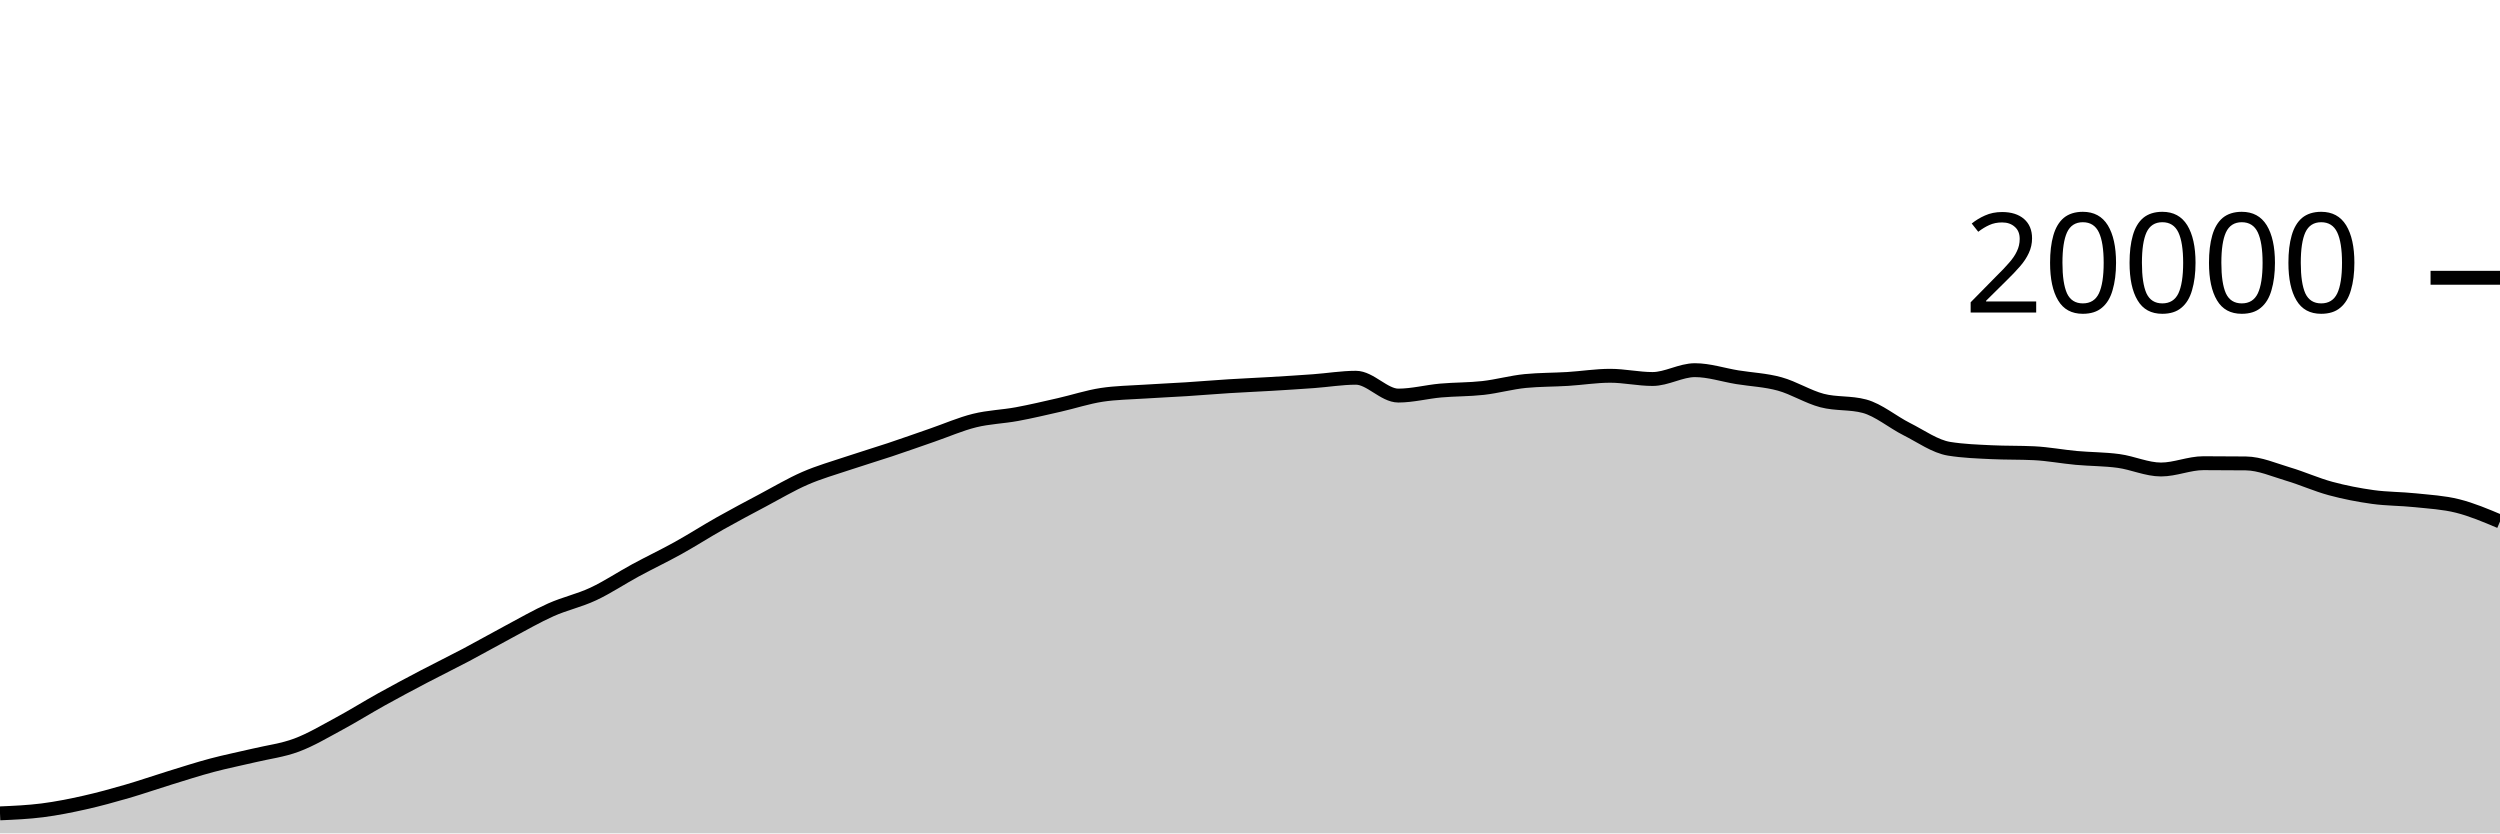
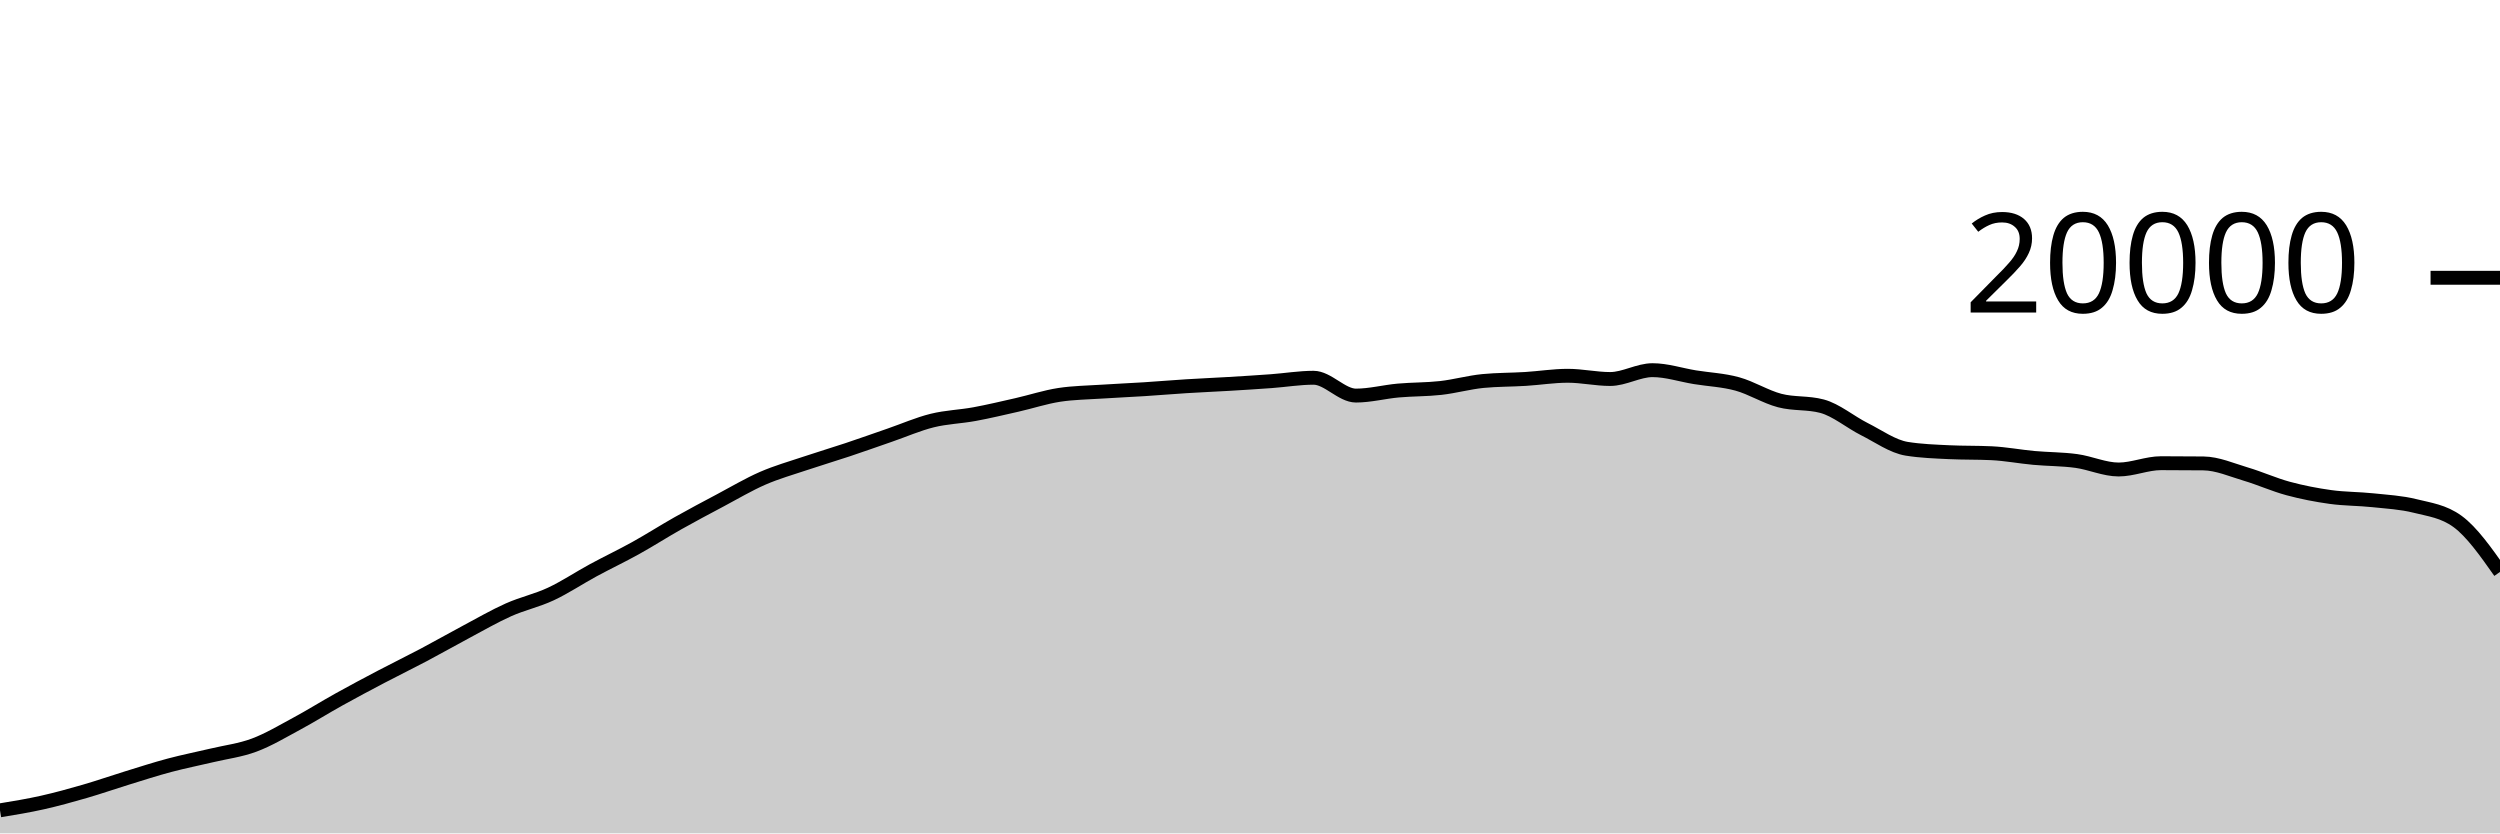
<svg xmlns="http://www.w3.org/2000/svg" viewBox="0 0 180 60">
  <g transform="translate(0,20)">
-     <path class="area" fill="rgba(0, 0, 0, 0.2)" d="M0,38.562C1.017,38.518,2.034,38.474,3.051,38.344C4.068,38.214,5.085,38.01,6.102,37.782C7.119,37.554,8.136,37.273,9.153,36.978C10.169,36.683,11.186,36.327,12.203,36.014C13.22,35.701,14.237,35.371,15.254,35.1C16.271,34.829,17.288,34.63,18.305,34.388C19.322,34.146,20.339,34.026,21.356,33.646C22.373,33.266,23.39,32.658,24.407,32.11C25.424,31.562,26.441,30.925,27.458,30.36C28.475,29.795,29.492,29.254,30.508,28.72C31.525,28.186,32.542,27.692,33.559,27.154C34.576,26.616,35.593,26.035,36.61,25.494C37.627,24.953,38.644,24.362,39.661,23.908C40.678,23.454,41.695,23.243,42.712,22.768C43.729,22.293,44.746,21.611,45.763,21.06C46.78,20.509,47.797,20.028,48.814,19.464C49.831,18.9,50.847,18.247,51.864,17.674C52.881,17.101,53.898,16.564,54.915,16.024C55.932,15.484,56.949,14.879,57.966,14.436C58.983,13.993,60,13.708,61.017,13.366C62.034,13.024,63.051,12.723,64.068,12.384C65.085,12.045,66.102,11.681,67.119,11.33C68.136,10.979,69.153,10.532,70.169,10.28C71.186,10.028,72.203,10.004,73.22,9.816C74.237,9.628,75.254,9.385,76.271,9.154C77.288,8.923,78.305,8.585,79.322,8.43C80.339,8.275,81.356,8.266,82.373,8.198C83.39,8.13,84.407,8.089,85.424,8.024C86.441,7.959,87.458,7.872,88.475,7.808C89.492,7.744,90.508,7.703,91.525,7.642C92.542,7.581,93.559,7.518,94.576,7.444C95.593,7.37,96.61,7.198,97.627,7.198C98.644,7.198,99.661,8.482,100.678,8.482C101.695,8.482,102.712,8.209,103.729,8.118C104.746,8.027,105.763,8.048,106.78,7.934C107.797,7.82,108.814,7.531,109.831,7.432C110.847,7.333,111.864,7.347,112.881,7.284C113.898,7.221,114.915,7.056,115.932,7.056C116.949,7.056,117.966,7.288,118.983,7.288C120,7.288,121.017,6.652,122.034,6.652C123.051,6.652,124.068,6.995,125.085,7.16C126.102,7.325,127.119,7.364,128.136,7.644C129.153,7.924,130.169,8.571,131.186,8.838C132.203,9.105,133.22,8.974,134.237,9.246C135.254,9.518,136.271,10.387,137.288,10.898C138.305,11.409,139.322,12.148,140.339,12.312C141.356,12.476,142.373,12.509,143.39,12.558C144.407,12.607,145.424,12.583,146.441,12.632C147.458,12.681,148.475,12.877,149.492,12.97C150.508,13.063,151.525,13.051,152.542,13.19C153.559,13.329,154.576,13.804,155.593,13.804C156.61,13.804,157.627,13.35,158.644,13.35C159.661,13.35,160.678,13.355,161.695,13.366C162.712,13.377,163.729,13.833,164.746,14.134C165.763,14.435,166.78,14.897,167.797,15.172C168.814,15.447,169.831,15.643,170.847,15.784C171.864,15.925,172.881,15.91,173.898,16.018C174.915,16.126,175.932,16.177,176.949,16.432C177.966,16.687,178.983,17.117,180,17.548L180,40C178.983,40,177.966,40,176.949,40C175.932,40,174.915,40,173.898,40C172.881,40,171.864,40,170.847,40C169.831,40,168.814,40,167.797,40C166.78,40,165.763,40,164.746,40C163.729,40,162.712,40,161.695,40C160.678,40,159.661,40,158.644,40C157.627,40,156.61,40,155.593,40C154.576,40,153.559,40,152.542,40C151.525,40,150.508,40,149.492,40C148.475,40,147.458,40,146.441,40C145.424,40,144.407,40,143.39,40C142.373,40,141.356,40,140.339,40C139.322,40,138.305,40,137.288,40C136.271,40,135.254,40,134.237,40C133.22,40,132.203,40,131.186,40C130.169,40,129.153,40,128.136,40C127.119,40,126.102,40,125.085,40C124.068,40,123.051,40,122.034,40C121.017,40,120,40,118.983,40C117.966,40,116.949,40,115.932,40C114.915,40,113.898,40,112.881,40C111.864,40,110.847,40,109.831,40C108.814,40,107.797,40,106.78,40C105.763,40,104.746,40,103.729,40C102.712,40,101.695,40,100.678,40C99.661,40,98.644,40,97.627,40C96.61,40,95.593,40,94.576,40C93.559,40,92.542,40,91.525,40C90.508,40,89.492,40,88.475,40C87.458,40,86.441,40,85.424,40C84.407,40,83.39,40,82.373,40C81.356,40,80.339,40,79.322,40C78.305,40,77.288,40,76.271,40C75.254,40,74.237,40,73.22,40C72.203,40,71.186,40,70.169,40C69.153,40,68.136,40,67.119,40C66.102,40,65.085,40,64.068,40C63.051,40,62.034,40,61.017,40C60,40,58.983,40,57.966,40C56.949,40,55.932,40,54.915,40C53.898,40,52.881,40,51.864,40C50.847,40,49.831,40,48.814,40C47.797,40,46.78,40,45.763,40C44.746,40,43.729,40,42.712,40C41.695,40,40.678,40,39.661,40C38.644,40,37.627,40,36.61,40C35.593,40,34.576,40,33.559,40C32.542,40,31.525,40,30.508,40C29.492,40,28.475,40,27.458,40C26.441,40,25.424,40,24.407,40C23.39,40,22.373,40,21.356,40C20.339,40,19.322,40,18.305,40C17.288,40,16.271,40,15.254,40C14.237,40,13.22,40,12.203,40C11.186,40,10.169,40,9.153,40C8.136,40,7.119,40,6.102,40C5.085,40,4.068,40,3.051,40C2.034,40,1.017,40,0,40Z" />
-     <path class="line" stroke="black" fill="none" d="M0,38.562C1.017,38.518,2.034,38.474,3.051,38.344C4.068,38.214,5.085,38.01,6.102,37.782C7.119,37.554,8.136,37.273,9.153,36.978C10.169,36.683,11.186,36.327,12.203,36.014C13.22,35.701,14.237,35.371,15.254,35.1C16.271,34.829,17.288,34.63,18.305,34.388C19.322,34.146,20.339,34.026,21.356,33.646C22.373,33.266,23.39,32.658,24.407,32.11C25.424,31.562,26.441,30.925,27.458,30.36C28.475,29.795,29.492,29.254,30.508,28.72C31.525,28.186,32.542,27.692,33.559,27.154C34.576,26.616,35.593,26.035,36.61,25.494C37.627,24.953,38.644,24.362,39.661,23.908C40.678,23.454,41.695,23.243,42.712,22.768C43.729,22.293,44.746,21.611,45.763,21.06C46.78,20.509,47.797,20.028,48.814,19.464C49.831,18.9,50.847,18.247,51.864,17.674C52.881,17.101,53.898,16.564,54.915,16.024C55.932,15.484,56.949,14.879,57.966,14.436C58.983,13.993,60,13.708,61.017,13.366C62.034,13.024,63.051,12.723,64.068,12.384C65.085,12.045,66.102,11.681,67.119,11.33C68.136,10.979,69.153,10.532,70.169,10.28C71.186,10.028,72.203,10.004,73.22,9.816C74.237,9.628,75.254,9.385,76.271,9.154C77.288,8.923,78.305,8.585,79.322,8.43C80.339,8.275,81.356,8.266,82.373,8.198C83.39,8.13,84.407,8.089,85.424,8.024C86.441,7.959,87.458,7.872,88.475,7.808C89.492,7.744,90.508,7.703,91.525,7.642C92.542,7.581,93.559,7.518,94.576,7.444C95.593,7.37,96.61,7.198,97.627,7.198C98.644,7.198,99.661,8.482,100.678,8.482C101.695,8.482,102.712,8.209,103.729,8.118C104.746,8.027,105.763,8.048,106.78,7.934C107.797,7.82,108.814,7.531,109.831,7.432C110.847,7.333,111.864,7.347,112.881,7.284C113.898,7.221,114.915,7.056,115.932,7.056C116.949,7.056,117.966,7.288,118.983,7.288C120,7.288,121.017,6.652,122.034,6.652C123.051,6.652,124.068,6.995,125.085,7.16C126.102,7.325,127.119,7.364,128.136,7.644C129.153,7.924,130.169,8.571,131.186,8.838C132.203,9.105,133.22,8.974,134.237,9.246C135.254,9.518,136.271,10.387,137.288,10.898C138.305,11.409,139.322,12.148,140.339,12.312C141.356,12.476,142.373,12.509,143.39,12.558C144.407,12.607,145.424,12.583,146.441,12.632C147.458,12.681,148.475,12.877,149.492,12.97C150.508,13.063,151.525,13.051,152.542,13.19C153.559,13.329,154.576,13.804,155.593,13.804C156.61,13.804,157.627,13.35,158.644,13.35C159.661,13.35,160.678,13.355,161.695,13.366C162.712,13.377,163.729,13.833,164.746,14.134C165.763,14.435,166.78,14.897,167.797,15.172C168.814,15.447,169.831,15.643,170.847,15.784C171.864,15.925,172.881,15.91,173.898,16.018C174.915,16.126,175.932,16.177,176.949,16.432C177.966,16.687,178.983,17.117,180,17.548" />
+     <path class="area" fill="rgba(0, 0, 0, 0.2)" d="M0,38.344C1.017,38.177,2.034,38.01,3.051,37.782C4.068,37.554,5.085,37.273,6.102,36.978C7.119,36.683,8.136,36.327,9.153,36.014C10.169,35.701,11.186,35.371,12.203,35.1C13.22,34.829,14.237,34.63,15.254,34.388C16.271,34.146,17.288,34.026,18.305,33.646C19.322,33.266,20.339,32.658,21.356,32.11C22.373,31.562,23.39,30.925,24.407,30.36C25.424,29.795,26.441,29.254,27.458,28.72C28.475,28.186,29.492,27.692,30.508,27.154C31.525,26.616,32.542,26.035,33.559,25.494C34.576,24.953,35.593,24.362,36.61,23.908C37.627,23.454,38.644,23.243,39.661,22.768C40.678,22.293,41.695,21.611,42.712,21.06C43.729,20.509,44.746,20.028,45.763,19.464C46.78,18.9,47.797,18.247,48.814,17.674C49.831,17.101,50.847,16.564,51.864,16.024C52.881,15.484,53.898,14.879,54.915,14.436C55.932,13.993,56.949,13.708,57.966,13.366C58.983,13.024,60,12.723,61.017,12.384C62.034,12.045,63.051,11.681,64.068,11.33C65.085,10.979,66.102,10.532,67.119,10.28C68.136,10.028,69.153,10.004,70.169,9.816C71.186,9.628,72.203,9.385,73.22,9.154C74.237,8.923,75.254,8.585,76.271,8.43C77.288,8.275,78.305,8.266,79.322,8.198C80.339,8.13,81.356,8.089,82.373,8.024C83.39,7.959,84.407,7.872,85.424,7.808C86.441,7.744,87.458,7.703,88.475,7.642C89.492,7.581,90.508,7.518,91.525,7.444C92.542,7.37,93.559,7.198,94.576,7.198C95.593,7.198,96.61,8.482,97.627,8.482C98.644,8.482,99.661,8.209,100.678,8.118C101.695,8.027,102.712,8.048,103.729,7.934C104.746,7.82,105.763,7.531,106.78,7.432C107.797,7.333,108.814,7.347,109.831,7.284C110.847,7.221,111.864,7.056,112.881,7.056C113.898,7.056,114.915,7.288,115.932,7.288C116.949,7.288,117.966,6.652,118.983,6.652C120,6.652,121.017,6.995,122.034,7.16C123.051,7.325,124.068,7.364,125.085,7.644C126.102,7.924,127.119,8.571,128.136,8.838C129.153,9.105,130.169,8.974,131.186,9.246C132.203,9.518,133.22,10.387,134.237,10.898C135.254,11.409,136.271,12.148,137.288,12.312C138.305,12.476,139.322,12.509,140.339,12.558C141.356,12.607,142.373,12.583,143.39,12.632C144.407,12.681,145.424,12.877,146.441,12.97C147.458,13.063,148.475,13.051,149.492,13.19C150.508,13.329,151.525,13.804,152.542,13.804C153.559,13.804,154.576,13.35,155.593,13.35C156.61,13.35,157.627,13.355,158.644,13.366C159.661,13.377,160.678,13.833,161.695,14.134C162.712,14.435,163.729,14.897,164.746,15.172C165.763,15.447,166.78,15.643,167.797,15.784C168.814,15.925,169.831,15.91,170.847,16.018C171.864,16.126,172.881,16.177,173.898,16.432C174.915,16.687,175.932,16.804,176.949,17.548C177.966,18.292,178.983,19.735,180,21.178L180,40C178.983,40,177.966,40,176.949,40C175.932,40,174.915,40,173.898,40C172.881,40,171.864,40,170.847,40C169.831,40,168.814,40,167.797,40C166.78,40,165.763,40,164.746,40C163.729,40,162.712,40,161.695,40C160.678,40,159.661,40,158.644,40C157.627,40,156.61,40,155.593,40C154.576,40,153.559,40,152.542,40C151.525,40,150.508,40,149.492,40C148.475,40,147.458,40,146.441,40C145.424,40,144.407,40,143.39,40C142.373,40,141.356,40,140.339,40C139.322,40,138.305,40,137.288,40C136.271,40,135.254,40,134.237,40C133.22,40,132.203,40,131.186,40C130.169,40,129.153,40,128.136,40C127.119,40,126.102,40,125.085,40C124.068,40,123.051,40,122.034,40C121.017,40,120,40,118.983,40C117.966,40,116.949,40,115.932,40C114.915,40,113.898,40,112.881,40C111.864,40,110.847,40,109.831,40C108.814,40,107.797,40,106.78,40C105.763,40,104.746,40,103.729,40C102.712,40,101.695,40,100.678,40C99.661,40,98.644,40,97.627,40C96.61,40,95.593,40,94.576,40C93.559,40,92.542,40,91.525,40C90.508,40,89.492,40,88.475,40C87.458,40,86.441,40,85.424,40C84.407,40,83.39,40,82.373,40C81.356,40,80.339,40,79.322,40C78.305,40,77.288,40,76.271,40C75.254,40,74.237,40,73.22,40C72.203,40,71.186,40,70.169,40C69.153,40,68.136,40,67.119,40C66.102,40,65.085,40,64.068,40C63.051,40,62.034,40,61.017,40C60,40,58.983,40,57.966,40C56.949,40,55.932,40,54.915,40C53.898,40,52.881,40,51.864,40C50.847,40,49.831,40,48.814,40C47.797,40,46.78,40,45.763,40C44.746,40,43.729,40,42.712,40C41.695,40,40.678,40,39.661,40C38.644,40,37.627,40,36.61,40C35.593,40,34.576,40,33.559,40C32.542,40,31.525,40,30.508,40C29.492,40,28.475,40,27.458,40C26.441,40,25.424,40,24.407,40C23.39,40,22.373,40,21.356,40C20.339,40,19.322,40,18.305,40C17.288,40,16.271,40,15.254,40C14.237,40,13.22,40,12.203,40C11.186,40,10.169,40,9.153,40C8.136,40,7.119,40,6.102,40C5.085,40,4.068,40,3.051,40C2.034,40,1.017,40,0,40Z" />
+     <path class="line" stroke="black" fill="none" d="M0,38.344C1.017,38.177,2.034,38.01,3.051,37.782C4.068,37.554,5.085,37.273,6.102,36.978C7.119,36.683,8.136,36.327,9.153,36.014C10.169,35.701,11.186,35.371,12.203,35.1C13.22,34.829,14.237,34.63,15.254,34.388C16.271,34.146,17.288,34.026,18.305,33.646C19.322,33.266,20.339,32.658,21.356,32.11C22.373,31.562,23.39,30.925,24.407,30.36C25.424,29.795,26.441,29.254,27.458,28.72C28.475,28.186,29.492,27.692,30.508,27.154C31.525,26.616,32.542,26.035,33.559,25.494C34.576,24.953,35.593,24.362,36.61,23.908C37.627,23.454,38.644,23.243,39.661,22.768C40.678,22.293,41.695,21.611,42.712,21.06C43.729,20.509,44.746,20.028,45.763,19.464C46.78,18.9,47.797,18.247,48.814,17.674C49.831,17.101,50.847,16.564,51.864,16.024C52.881,15.484,53.898,14.879,54.915,14.436C55.932,13.993,56.949,13.708,57.966,13.366C58.983,13.024,60,12.723,61.017,12.384C62.034,12.045,63.051,11.681,64.068,11.33C65.085,10.979,66.102,10.532,67.119,10.28C68.136,10.028,69.153,10.004,70.169,9.816C71.186,9.628,72.203,9.385,73.22,9.154C74.237,8.923,75.254,8.585,76.271,8.43C77.288,8.275,78.305,8.266,79.322,8.198C80.339,8.13,81.356,8.089,82.373,8.024C83.39,7.959,84.407,7.872,85.424,7.808C86.441,7.744,87.458,7.703,88.475,7.642C89.492,7.581,90.508,7.518,91.525,7.444C92.542,7.37,93.559,7.198,94.576,7.198C95.593,7.198,96.61,8.482,97.627,8.482C98.644,8.482,99.661,8.209,100.678,8.118C101.695,8.027,102.712,8.048,103.729,7.934C104.746,7.82,105.763,7.531,106.78,7.432C107.797,7.333,108.814,7.347,109.831,7.284C110.847,7.221,111.864,7.056,112.881,7.056C113.898,7.056,114.915,7.288,115.932,7.288C116.949,7.288,117.966,6.652,118.983,6.652C120,6.652,121.017,6.995,122.034,7.16C123.051,7.325,124.068,7.364,125.085,7.644C126.102,7.924,127.119,8.571,128.136,8.838C129.153,9.105,130.169,8.974,131.186,9.246C132.203,9.518,133.22,10.387,134.237,10.898C135.254,11.409,136.271,12.148,137.288,12.312C138.305,12.476,139.322,12.509,140.339,12.558C141.356,12.607,142.373,12.583,143.39,12.632C144.407,12.681,145.424,12.877,146.441,12.97C147.458,13.063,148.475,13.051,149.492,13.19C150.508,13.329,151.525,13.804,152.542,13.804C153.559,13.804,154.576,13.35,155.593,13.35C156.61,13.35,157.627,13.355,158.644,13.366C159.661,13.377,160.678,13.833,161.695,14.134C162.712,14.435,163.729,14.897,164.746,15.172C165.763,15.447,166.78,15.643,167.797,15.784C168.814,15.925,169.831,15.91,170.847,16.018C171.864,16.126,172.881,16.177,173.898,16.432C174.915,16.687,175.932,16.804,176.949,17.548C177.966,18.292,178.983,19.735,180,21.178" />
    <path class="axis-ceiling" stroke-width="1" stroke="black" fill="none" d="M175,0L180,0" />
    <text class="axis-ceiling-label" font-family="sans-serif" text-anchor="end" font-size="10px" x="170" y="2.5">20000</text>
  </g>
</svg>
